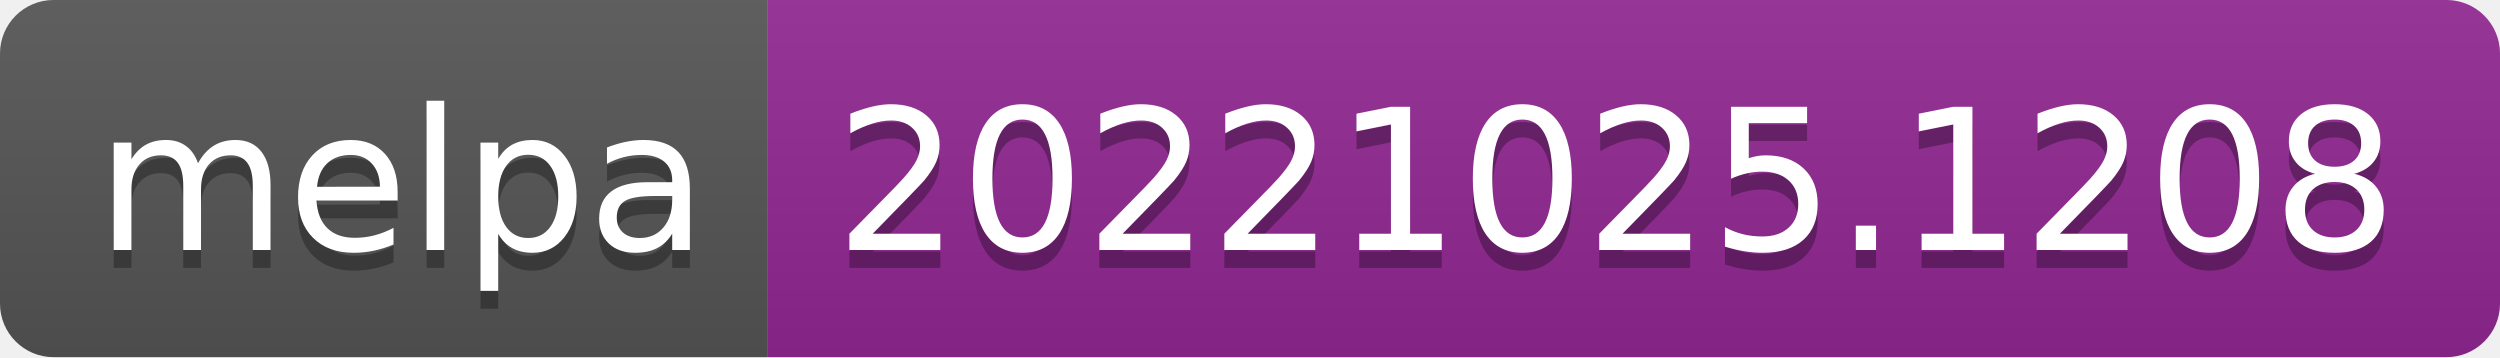
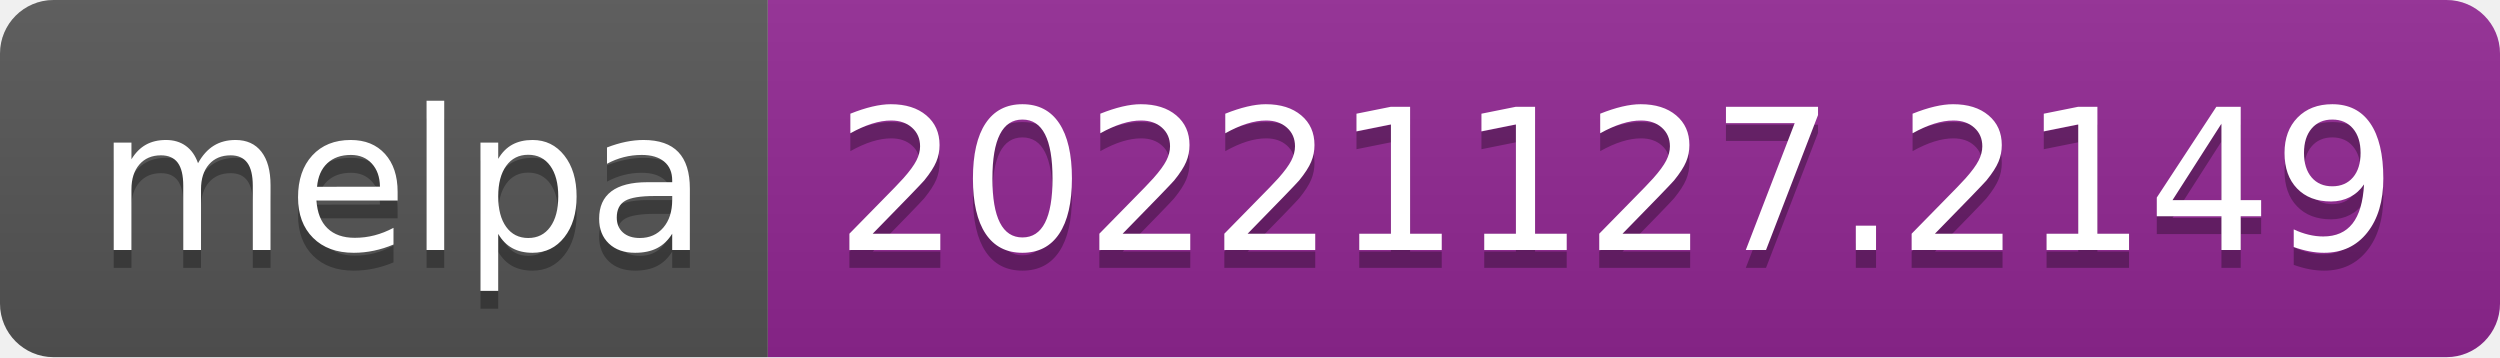
- <svg xmlns="http://www.w3.org/2000/svg" width="140" height="20" role="img" aria-label="melpa: 20221025.1208">
+ <svg xmlns="http://www.w3.org/2000/svg" width="140" height="20" role="img" aria-label="melpa: 20221127.2149">
  <linearGradient id="s" x2="0" y2="100%">
    <stop offset="0" stop-color="#bbb" stop-opacity=".1" />
    <stop offset="1" stop-opacity=".1" />
  </linearGradient>
  <clipPath id="r">
    <rect width="140" height="20" rx="3" fill="#fff" />
  </clipPath>
  <g clip-path="url(#r)">
    <rect width="43" height="20" fill="#555" />
    <rect x="43" width="97" height="20" fill="#922793" />
    <rect width="140" height="20" fill="url(#s)" />
  </g>
  <g fill="#fff" text-anchor="middle" font-family="Verdana,Geneva,DejaVu Sans,sans-serif" text-rendering="geometricPrecision" font-size="110">
    <text aria-hidden="true" x="225" y="150" fill="#010101" fill-opacity=".3" transform="scale(.1)" textLength="330">melpa</text>
    <text x="225" y="140" transform="scale(.1)" fill="#fff" textLength="330">melpa</text>
-     <text aria-hidden="true" x="905" y="150" fill="#010101" fill-opacity=".3" transform="scale(.1)" textLength="870">20221025.1208</text>
-     <text x="905" y="140" transform="scale(.1)" fill="#fff" textLength="870">20221025.1208</text>
+     <text aria-hidden="true" x="905" y="150" fill="#010101" fill-opacity=".3" transform="scale(.1)" textLength="870">20221127.2149</text>
+     <text x="905" y="140" transform="scale(.1)" fill="#fff" textLength="870">20221127.2149</text>
  </g>
</svg>
